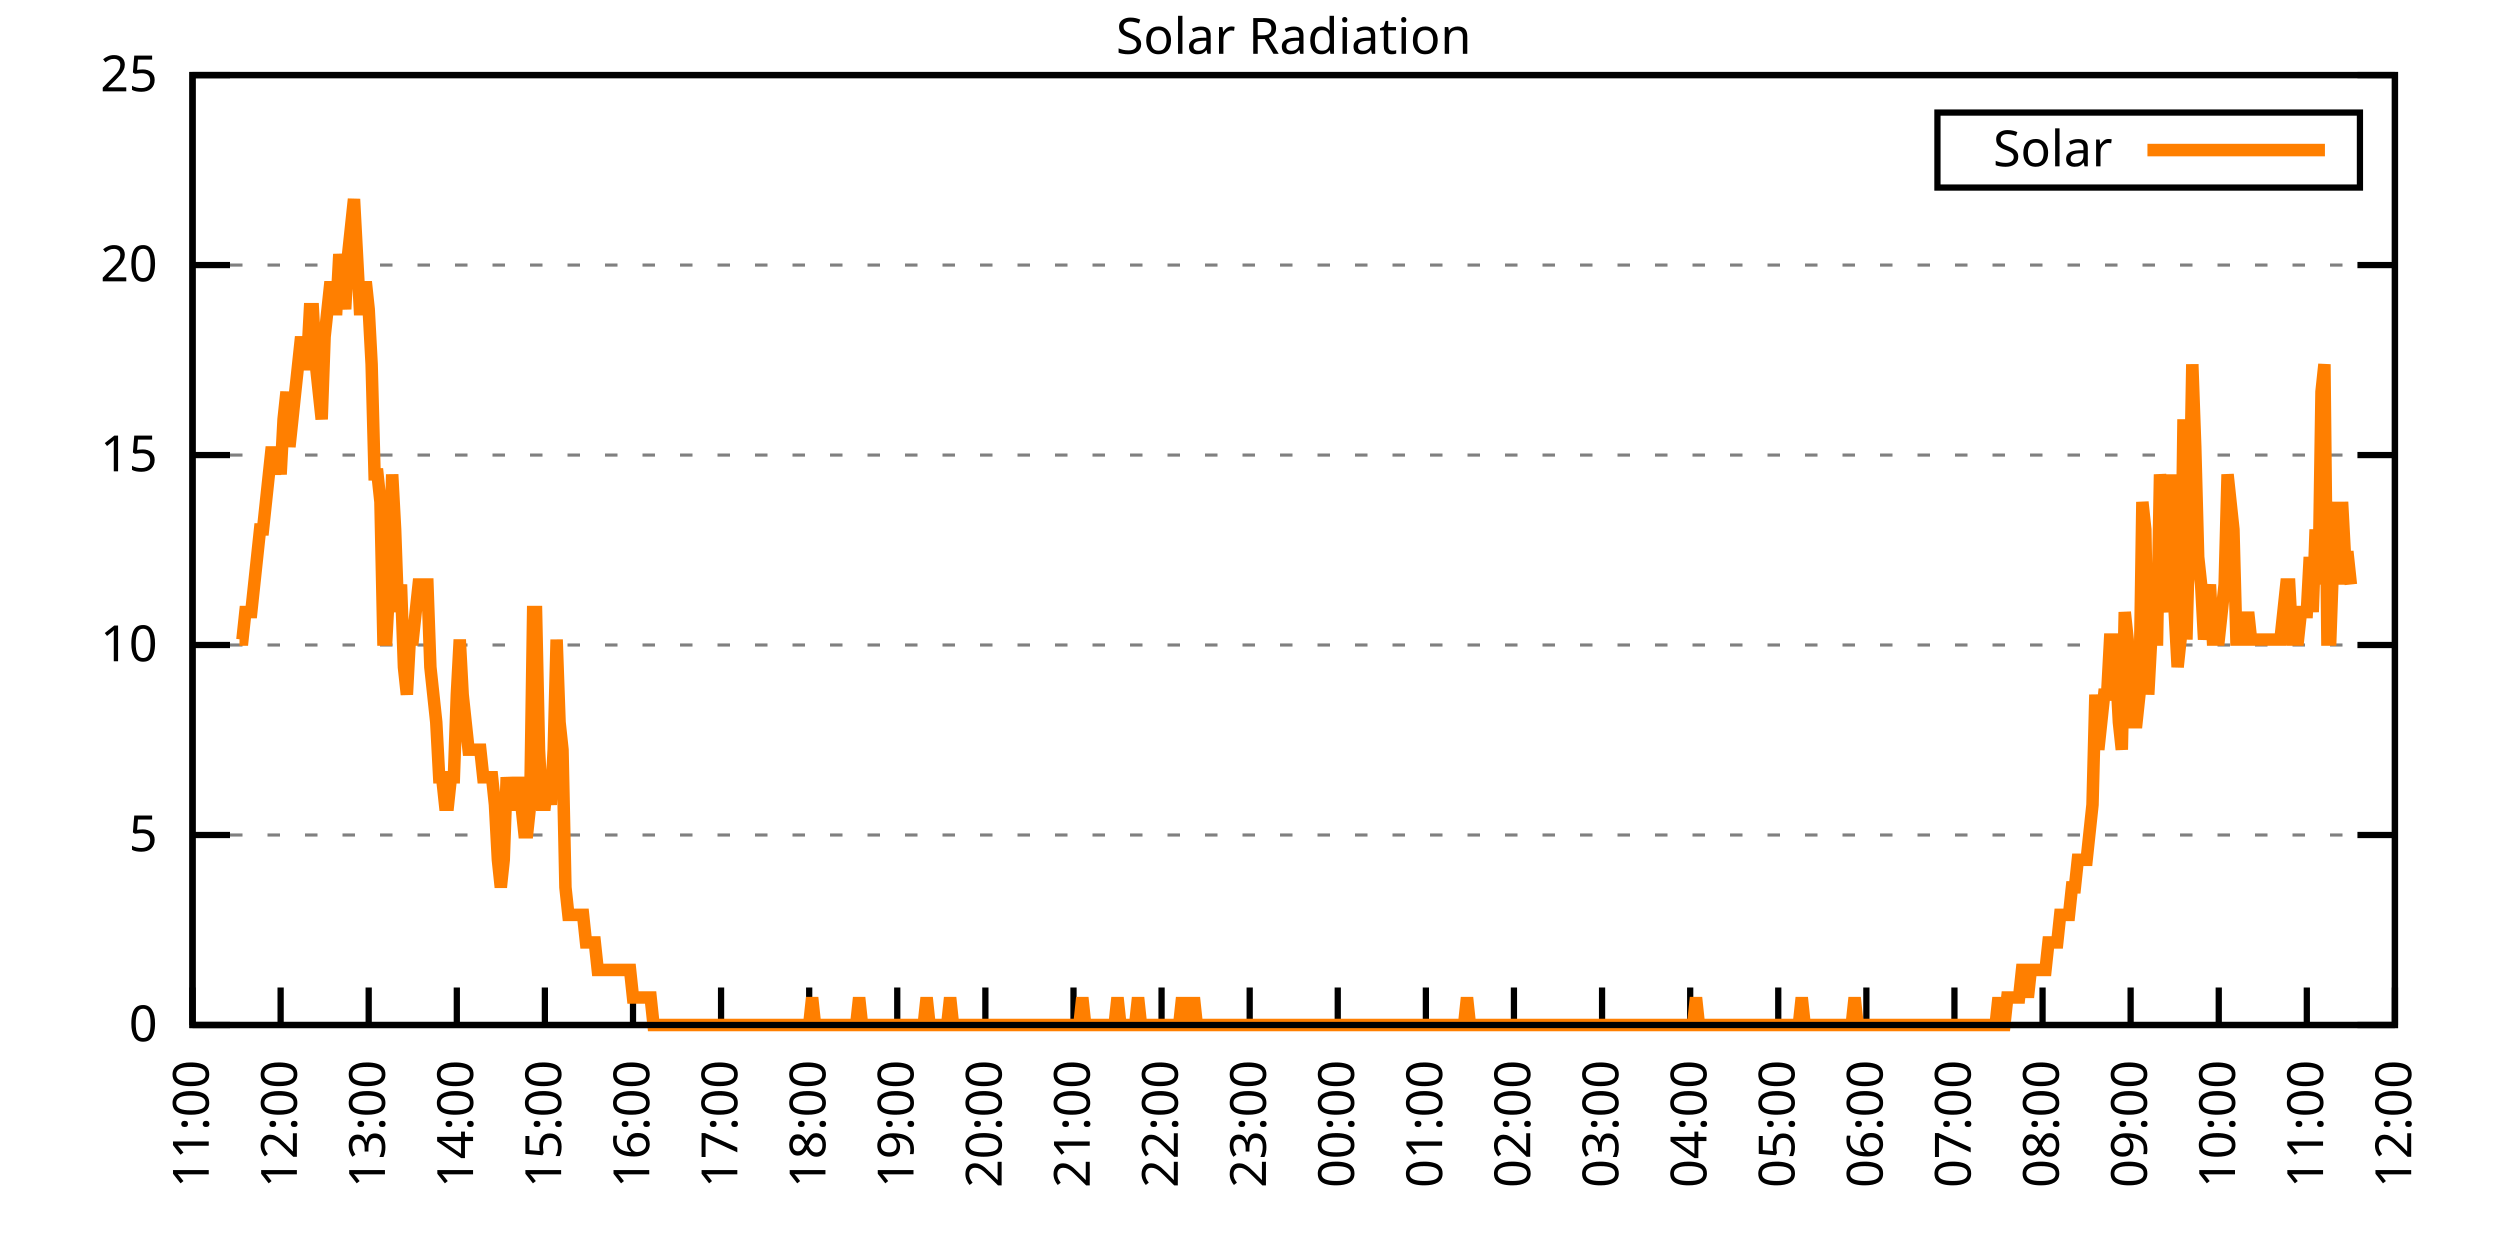
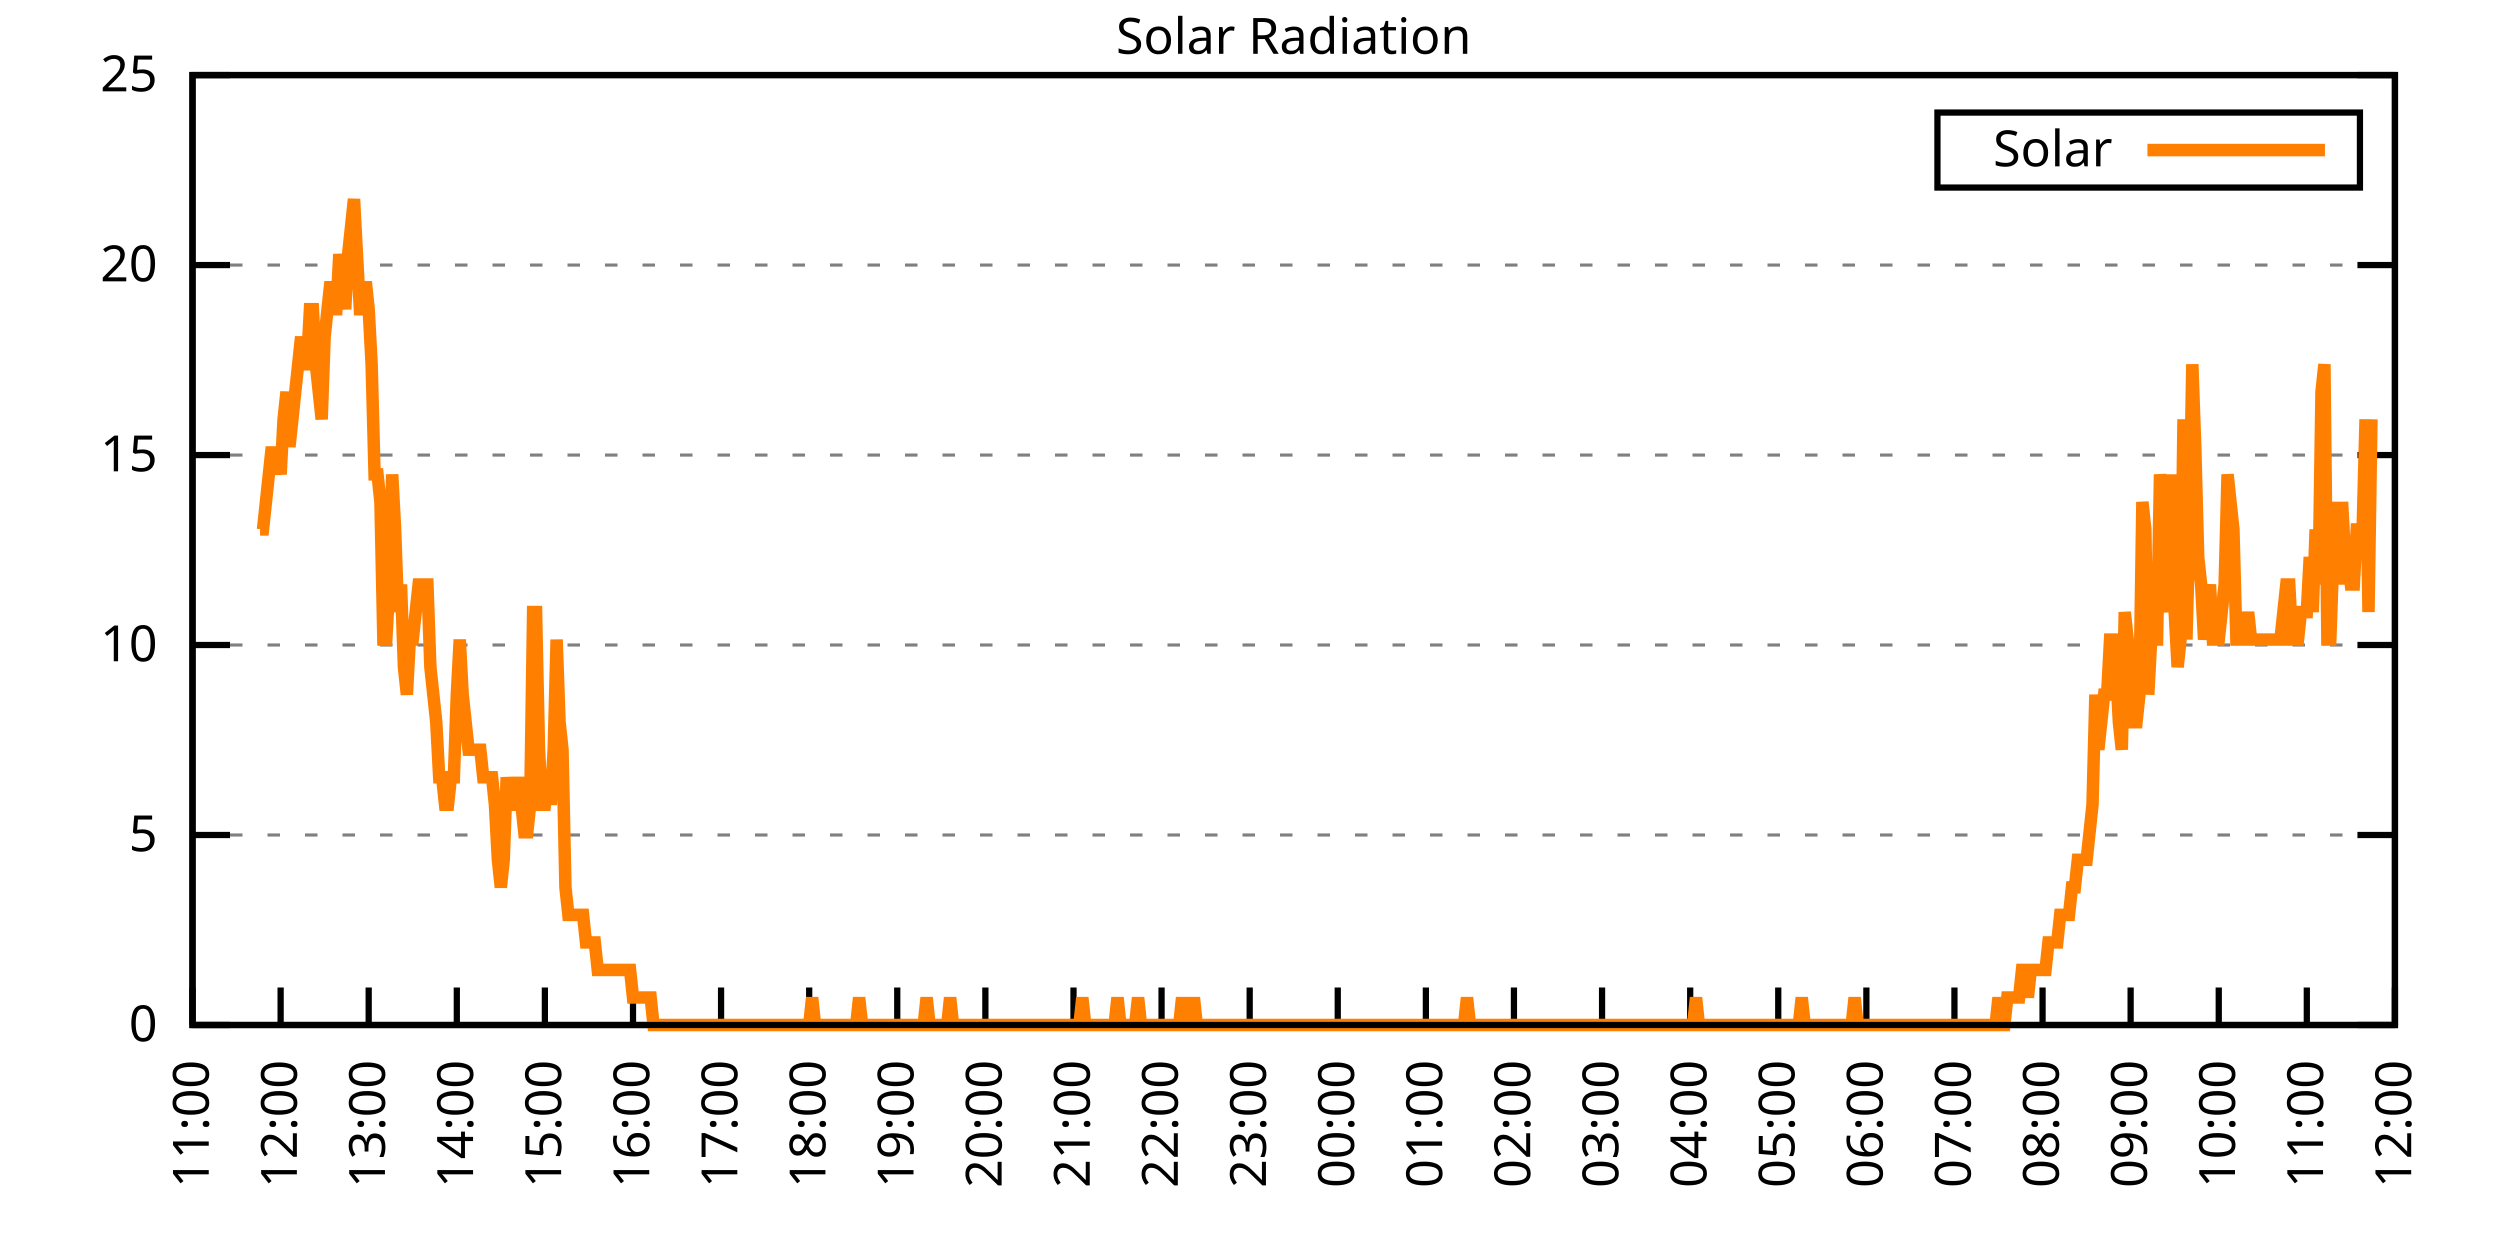
<svg xmlns="http://www.w3.org/2000/svg" xmlns:xlink="http://www.w3.org/1999/xlink" width="400" height="200" viewBox="0 0 400 200">
  <g id="gnuplot_canvas">
    <rect x="0" y="0" width="400" height="200" fill="none" />
    <defs>
      <circle id="gpDot" r="0.5" stroke-width="0.5" stroke="currentColor" />
      <path id="gpPt0" stroke-width="0.333" stroke="currentColor" d="M-1,0 h2 M0,-1 v2" />
      <path id="gpPt1" stroke-width="0.333" stroke="currentColor" d="M-1,-1 L1,1 M1,-1 L-1,1" />
      <path id="gpPt2" stroke-width="0.333" stroke="currentColor" d="M-1,0 L1,0 M0,-1 L0,1 M-1,-1 L1,1 M-1,1 L1,-1" />
      <rect id="gpPt3" stroke-width="0.333" stroke="currentColor" x="-1" y="-1" width="2" height="2" />
      <rect id="gpPt4" stroke-width="0.333" stroke="currentColor" fill="currentColor" x="-1" y="-1" width="2" height="2" />
      <circle id="gpPt5" stroke-width="0.333" stroke="currentColor" cx="0" cy="0" r="1" />
      <use xlink:href="#gpPt5" id="gpPt6" fill="currentColor" stroke="none" />
      <path id="gpPt7" stroke-width="0.333" stroke="currentColor" d="M0,-1.33 L-1.33,0.67 L1.33,0.67 z" />
      <use xlink:href="#gpPt7" id="gpPt8" fill="currentColor" stroke="none" />
      <use xlink:href="#gpPt7" id="gpPt9" stroke="currentColor" transform="rotate(180)" />
      <use xlink:href="#gpPt9" id="gpPt10" fill="currentColor" stroke="none" />
      <use xlink:href="#gpPt3" id="gpPt11" stroke="currentColor" transform="rotate(45)" />
      <use xlink:href="#gpPt11" id="gpPt12" fill="currentColor" stroke="none" />
      <path id="gpPt13" stroke-width="0.333" stroke="currentColor" d="M0,1.330 L1.265,0.411 L0.782,-1.067 L-0.782,-1.076 L-1.265,0.411 z" />
      <use xlink:href="#gpPt13" id="gpPt14" fill="currentColor" stroke="none" />
      <filter id="textbox" filterUnits="objectBoundingBox" x="0" y="0" height="1" width="1">
        <feFlood flood-color="white" flood-opacity="1" result="bgnd" />
        <feComposite in="SourceGraphic" in2="bgnd" operator="atop" />
      </filter>
      <filter id="greybox" filterUnits="objectBoundingBox" x="0" y="0" height="1" width="1">
        <feFlood flood-color="lightgrey" flood-opacity="1" result="grey" />
        <feComposite in="SourceGraphic" in2="grey" operator="atop" />
      </filter>
    </defs>
    <g fill="none" color="white" stroke="currentColor" stroke-width="1.00" stroke-linecap="butt" stroke-linejoin="miter">
</g>
    <g fill="none" color="black" stroke="currentColor" stroke-width="1.00" stroke-linecap="butt" stroke-linejoin="miter">
      <g stroke="none" shape-rendering="crispEdges">
        <polygon fill="rgb(255, 255, 255)" points="30.80,164.00 383.18,164.00 383.18,12.02 30.80,12.02 " />
      </g>
    </g>
    <g fill="none" color="black" stroke="currentColor" stroke-width="1.00" stroke-linecap="butt" stroke-linejoin="miter">
</g>
    <g fill="none" color="black" stroke="black" stroke-width="0.50" stroke-linecap="butt" stroke-linejoin="miter">
</g>
    <g fill="none" color="gray" stroke="currentColor" stroke-width="0.50" stroke-linecap="butt" stroke-linejoin="miter">
      <path stroke="gray" stroke-dasharray="2,4" class="gridline" d="M30.80,164.00 L383.19,164.00  " />
    </g>
    <g fill="none" color="gray" stroke="gray" stroke-width="1.00" stroke-linecap="butt" stroke-linejoin="miter">
</g>
    <g fill="none" color="black" stroke="currentColor" stroke-width="1.00" stroke-linecap="butt" stroke-linejoin="miter">
      <path stroke="black" d="M30.80,164.00 L36.80,164.00 M383.19,164.00 L377.19,164.00  " />
      <g transform="translate(25.20,166.60)" stroke="none" fill="black" font-family="Sans" font-size="8.00" text-anchor="end">
        <text>
          <tspan font-family="Sans"> 0</tspan>
        </text>
      </g>
    </g>
    <g fill="none" color="black" stroke="currentColor" stroke-width="1.00" stroke-linecap="butt" stroke-linejoin="miter">
</g>
    <g fill="none" color="black" stroke="black" stroke-width="0.50" stroke-linecap="butt" stroke-linejoin="miter">
</g>
    <g fill="none" color="gray" stroke="currentColor" stroke-width="0.50" stroke-linecap="butt" stroke-linejoin="miter">
      <path stroke="gray" stroke-dasharray="2,4" class="gridline" d="M30.80,133.60 L383.19,133.60  " />
    </g>
    <g fill="none" color="gray" stroke="gray" stroke-width="1.00" stroke-linecap="butt" stroke-linejoin="miter">
</g>
    <g fill="none" color="black" stroke="currentColor" stroke-width="1.00" stroke-linecap="butt" stroke-linejoin="miter">
      <path stroke="black" d="M30.80,133.60 L36.80,133.60 M383.19,133.60 L377.19,133.60  " />
      <g transform="translate(25.20,136.20)" stroke="none" fill="black" font-family="Sans" font-size="8.00" text-anchor="end">
        <text>
          <tspan font-family="Sans"> 5</tspan>
        </text>
      </g>
    </g>
    <g fill="none" color="black" stroke="currentColor" stroke-width="1.00" stroke-linecap="butt" stroke-linejoin="miter">
</g>
    <g fill="none" color="black" stroke="black" stroke-width="0.50" stroke-linecap="butt" stroke-linejoin="miter">
</g>
    <g fill="none" color="gray" stroke="currentColor" stroke-width="0.50" stroke-linecap="butt" stroke-linejoin="miter">
      <path stroke="gray" stroke-dasharray="2,4" class="gridline" d="M30.80,103.20 L383.19,103.20  " />
    </g>
    <g fill="none" color="gray" stroke="gray" stroke-width="1.00" stroke-linecap="butt" stroke-linejoin="miter">
</g>
    <g fill="none" color="black" stroke="currentColor" stroke-width="1.00" stroke-linecap="butt" stroke-linejoin="miter">
      <path stroke="black" d="M30.80,103.20 L36.80,103.20 M383.19,103.20 L377.19,103.20  " />
      <g transform="translate(25.20,105.80)" stroke="none" fill="black" font-family="Sans" font-size="8.00" text-anchor="end">
        <text>
          <tspan font-family="Sans"> 10</tspan>
        </text>
      </g>
    </g>
    <g fill="none" color="black" stroke="currentColor" stroke-width="1.00" stroke-linecap="butt" stroke-linejoin="miter">
</g>
    <g fill="none" color="black" stroke="black" stroke-width="0.50" stroke-linecap="butt" stroke-linejoin="miter">
</g>
    <g fill="none" color="gray" stroke="currentColor" stroke-width="0.50" stroke-linecap="butt" stroke-linejoin="miter">
      <path stroke="gray" stroke-dasharray="2,4" class="gridline" d="M30.80,72.81 L383.19,72.81  " />
    </g>
    <g fill="none" color="gray" stroke="gray" stroke-width="1.00" stroke-linecap="butt" stroke-linejoin="miter">
</g>
    <g fill="none" color="black" stroke="currentColor" stroke-width="1.00" stroke-linecap="butt" stroke-linejoin="miter">
      <path stroke="black" d="M30.80,72.81 L36.80,72.81 M383.19,72.81 L377.19,72.81  " />
      <g transform="translate(25.20,75.41)" stroke="none" fill="black" font-family="Sans" font-size="8.00" text-anchor="end">
        <text>
          <tspan font-family="Sans"> 15</tspan>
        </text>
      </g>
    </g>
    <g fill="none" color="black" stroke="currentColor" stroke-width="1.00" stroke-linecap="butt" stroke-linejoin="miter">
</g>
    <g fill="none" color="black" stroke="black" stroke-width="0.50" stroke-linecap="butt" stroke-linejoin="miter">
</g>
    <g fill="none" color="gray" stroke="currentColor" stroke-width="0.50" stroke-linecap="butt" stroke-linejoin="miter">
      <path stroke="gray" stroke-dasharray="2,4" class="gridline" d="M30.80,42.41 L383.19,42.41  " />
    </g>
    <g fill="none" color="gray" stroke="gray" stroke-width="1.00" stroke-linecap="butt" stroke-linejoin="miter">
</g>
    <g fill="none" color="black" stroke="currentColor" stroke-width="1.00" stroke-linecap="butt" stroke-linejoin="miter">
      <path stroke="black" d="M30.80,42.41 L36.80,42.41 M383.19,42.41 L377.19,42.41  " />
      <g transform="translate(25.20,45.01)" stroke="none" fill="black" font-family="Sans" font-size="8.00" text-anchor="end">
        <text>
          <tspan font-family="Sans"> 20</tspan>
        </text>
      </g>
    </g>
    <g fill="none" color="black" stroke="currentColor" stroke-width="1.00" stroke-linecap="butt" stroke-linejoin="miter">
</g>
    <g fill="none" color="black" stroke="black" stroke-width="0.50" stroke-linecap="butt" stroke-linejoin="miter">
</g>
    <g fill="none" color="gray" stroke="currentColor" stroke-width="0.50" stroke-linecap="butt" stroke-linejoin="miter">
      <path stroke="gray" stroke-dasharray="2,4" class="gridline" d="M30.80,12.01 L383.19,12.01  " />
    </g>
    <g fill="none" color="gray" stroke="gray" stroke-width="1.00" stroke-linecap="butt" stroke-linejoin="miter">
</g>
    <g fill="none" color="black" stroke="currentColor" stroke-width="1.00" stroke-linecap="butt" stroke-linejoin="miter">
      <path stroke="black" d="M30.80,12.01 L36.80,12.01 M383.19,12.01 L377.19,12.01  " />
      <g transform="translate(25.20,14.61)" stroke="none" fill="black" font-family="Sans" font-size="8.00" text-anchor="end">
        <text>
          <tspan font-family="Sans"> 25</tspan>
        </text>
      </g>
    </g>
    <g fill="none" color="black" stroke="currentColor" stroke-width="1.00" stroke-linecap="butt" stroke-linejoin="miter">
      <path stroke="black" d="M30.80,164.00 L30.80,158.00  " />
      <g transform="translate(33.40,169.60) rotate(270.00)" stroke="none" fill="black" font-family="Sans" font-size="8.00" text-anchor="end">
        <text>
          <tspan font-family="Sans">11:00</tspan>
        </text>
      </g>
    </g>
    <g fill="none" color="black" stroke="currentColor" stroke-width="1.00" stroke-linecap="butt" stroke-linejoin="miter">
      <path stroke="black" d="M44.90,164.00 L44.90,158.00  " />
      <g transform="translate(47.50,169.60) rotate(270.00)" stroke="none" fill="black" font-family="Sans" font-size="8.00" text-anchor="end">
        <text>
          <tspan font-family="Sans">12:00</tspan>
        </text>
      </g>
    </g>
    <g fill="none" color="black" stroke="currentColor" stroke-width="1.00" stroke-linecap="butt" stroke-linejoin="miter">
      <path stroke="black" d="M58.99,164.00 L58.99,158.00  " />
      <g transform="translate(61.59,169.60) rotate(270.00)" stroke="none" fill="black" font-family="Sans" font-size="8.00" text-anchor="end">
        <text>
          <tspan font-family="Sans">13:00</tspan>
        </text>
      </g>
    </g>
    <g fill="none" color="black" stroke="currentColor" stroke-width="1.00" stroke-linecap="butt" stroke-linejoin="miter">
      <path stroke="black" d="M73.09,164.00 L73.09,158.00  " />
      <g transform="translate(75.69,169.60) rotate(270.00)" stroke="none" fill="black" font-family="Sans" font-size="8.00" text-anchor="end">
        <text>
          <tspan font-family="Sans">14:00</tspan>
        </text>
      </g>
    </g>
    <g fill="none" color="black" stroke="currentColor" stroke-width="1.00" stroke-linecap="butt" stroke-linejoin="miter">
      <path stroke="black" d="M87.18,164.00 L87.18,158.00  " />
      <g transform="translate(89.78,169.60) rotate(270.00)" stroke="none" fill="black" font-family="Sans" font-size="8.00" text-anchor="end">
        <text>
          <tspan font-family="Sans">15:00</tspan>
        </text>
      </g>
    </g>
    <g fill="none" color="black" stroke="currentColor" stroke-width="1.00" stroke-linecap="butt" stroke-linejoin="miter">
      <path stroke="black" d="M101.28,164.00 L101.28,158.00  " />
      <g transform="translate(103.88,169.60) rotate(270.00)" stroke="none" fill="black" font-family="Sans" font-size="8.00" text-anchor="end">
        <text>
          <tspan font-family="Sans">16:00</tspan>
        </text>
      </g>
    </g>
    <g fill="none" color="black" stroke="currentColor" stroke-width="1.00" stroke-linecap="butt" stroke-linejoin="miter">
      <path stroke="black" d="M115.37,164.00 L115.37,158.00  " />
      <g transform="translate(117.97,169.60) rotate(270.00)" stroke="none" fill="black" font-family="Sans" font-size="8.00" text-anchor="end">
        <text>
          <tspan font-family="Sans">17:00</tspan>
        </text>
      </g>
    </g>
    <g fill="none" color="black" stroke="currentColor" stroke-width="1.00" stroke-linecap="butt" stroke-linejoin="miter">
      <path stroke="black" d="M129.47,164.00 L129.47,158.00  " />
      <g transform="translate(132.07,169.60) rotate(270.00)" stroke="none" fill="black" font-family="Sans" font-size="8.00" text-anchor="end">
        <text>
          <tspan font-family="Sans">18:00</tspan>
        </text>
      </g>
    </g>
    <g fill="none" color="black" stroke="currentColor" stroke-width="1.00" stroke-linecap="butt" stroke-linejoin="miter">
      <path stroke="black" d="M143.56,164.00 L143.56,158.00  " />
      <g transform="translate(146.16,169.60) rotate(270.00)" stroke="none" fill="black" font-family="Sans" font-size="8.00" text-anchor="end">
        <text>
          <tspan font-family="Sans">19:00</tspan>
        </text>
      </g>
    </g>
    <g fill="none" color="black" stroke="currentColor" stroke-width="1.00" stroke-linecap="butt" stroke-linejoin="miter">
      <path stroke="black" d="M157.66,164.00 L157.66,158.00  " />
      <g transform="translate(160.26,169.60) rotate(270.00)" stroke="none" fill="black" font-family="Sans" font-size="8.00" text-anchor="end">
        <text>
          <tspan font-family="Sans">20:00</tspan>
        </text>
      </g>
    </g>
    <g fill="none" color="black" stroke="currentColor" stroke-width="1.00" stroke-linecap="butt" stroke-linejoin="miter">
      <path stroke="black" d="M171.76,164.00 L171.76,158.00  " />
      <g transform="translate(174.36,169.60) rotate(270.00)" stroke="none" fill="black" font-family="Sans" font-size="8.00" text-anchor="end">
        <text>
          <tspan font-family="Sans">21:00</tspan>
        </text>
      </g>
    </g>
    <g fill="none" color="black" stroke="currentColor" stroke-width="1.00" stroke-linecap="butt" stroke-linejoin="miter">
      <path stroke="black" d="M185.85,164.00 L185.85,158.00  " />
      <g transform="translate(188.45,169.60) rotate(270.00)" stroke="none" fill="black" font-family="Sans" font-size="8.00" text-anchor="end">
        <text>
          <tspan font-family="Sans">22:00</tspan>
        </text>
      </g>
    </g>
    <g fill="none" color="black" stroke="currentColor" stroke-width="1.00" stroke-linecap="butt" stroke-linejoin="miter">
      <path stroke="black" d="M199.95,164.00 L199.95,158.00  " />
      <g transform="translate(202.55,169.60) rotate(270.00)" stroke="none" fill="black" font-family="Sans" font-size="8.00" text-anchor="end">
        <text>
          <tspan font-family="Sans">23:00</tspan>
        </text>
      </g>
    </g>
    <g fill="none" color="black" stroke="currentColor" stroke-width="1.00" stroke-linecap="butt" stroke-linejoin="miter">
      <path stroke="black" d="M214.04,164.00 L214.04,158.00  " />
      <g transform="translate(216.64,169.60) rotate(270.00)" stroke="none" fill="black" font-family="Sans" font-size="8.00" text-anchor="end">
        <text>
          <tspan font-family="Sans">00:00</tspan>
        </text>
      </g>
    </g>
    <g fill="none" color="black" stroke="currentColor" stroke-width="1.00" stroke-linecap="butt" stroke-linejoin="miter">
      <path stroke="black" d="M228.14,164.00 L228.14,158.00  " />
      <g transform="translate(230.74,169.60) rotate(270.00)" stroke="none" fill="black" font-family="Sans" font-size="8.00" text-anchor="end">
        <text>
          <tspan font-family="Sans">01:00</tspan>
        </text>
      </g>
    </g>
    <g fill="none" color="black" stroke="currentColor" stroke-width="1.00" stroke-linecap="butt" stroke-linejoin="miter">
      <path stroke="black" d="M242.23,164.00 L242.23,158.00  " />
      <g transform="translate(244.83,169.60) rotate(270.00)" stroke="none" fill="black" font-family="Sans" font-size="8.00" text-anchor="end">
        <text>
          <tspan font-family="Sans">02:00</tspan>
        </text>
      </g>
    </g>
    <g fill="none" color="black" stroke="currentColor" stroke-width="1.00" stroke-linecap="butt" stroke-linejoin="miter">
      <path stroke="black" d="M256.33,164.00 L256.33,158.00  " />
      <g transform="translate(258.93,169.60) rotate(270.00)" stroke="none" fill="black" font-family="Sans" font-size="8.00" text-anchor="end">
        <text>
          <tspan font-family="Sans">03:00</tspan>
        </text>
      </g>
    </g>
    <g fill="none" color="black" stroke="currentColor" stroke-width="1.00" stroke-linecap="butt" stroke-linejoin="miter">
      <path stroke="black" d="M270.43,164.00 L270.43,158.00  " />
      <g transform="translate(273.03,169.60) rotate(270.00)" stroke="none" fill="black" font-family="Sans" font-size="8.00" text-anchor="end">
        <text>
          <tspan font-family="Sans">04:00</tspan>
        </text>
      </g>
    </g>
    <g fill="none" color="black" stroke="currentColor" stroke-width="1.00" stroke-linecap="butt" stroke-linejoin="miter">
      <path stroke="black" d="M284.52,164.00 L284.52,158.00  " />
      <g transform="translate(287.12,169.60) rotate(270.00)" stroke="none" fill="black" font-family="Sans" font-size="8.00" text-anchor="end">
        <text>
          <tspan font-family="Sans">05:00</tspan>
        </text>
      </g>
    </g>
    <g fill="none" color="black" stroke="currentColor" stroke-width="1.00" stroke-linecap="butt" stroke-linejoin="miter">
      <path stroke="black" d="M298.62,164.00 L298.62,158.00  " />
      <g transform="translate(301.22,169.60) rotate(270.00)" stroke="none" fill="black" font-family="Sans" font-size="8.00" text-anchor="end">
        <text>
          <tspan font-family="Sans">06:00</tspan>
        </text>
      </g>
    </g>
    <g fill="none" color="black" stroke="currentColor" stroke-width="1.00" stroke-linecap="butt" stroke-linejoin="miter">
      <path stroke="black" d="M312.71,164.00 L312.71,158.00  " />
      <g transform="translate(315.31,169.60) rotate(270.00)" stroke="none" fill="black" font-family="Sans" font-size="8.00" text-anchor="end">
        <text>
          <tspan font-family="Sans">07:00</tspan>
        </text>
      </g>
    </g>
    <g fill="none" color="black" stroke="currentColor" stroke-width="1.00" stroke-linecap="butt" stroke-linejoin="miter">
      <path stroke="black" d="M326.81,164.00 L326.81,158.00  " />
      <g transform="translate(329.41,169.60) rotate(270.00)" stroke="none" fill="black" font-family="Sans" font-size="8.00" text-anchor="end">
        <text>
          <tspan font-family="Sans">08:00</tspan>
        </text>
      </g>
    </g>
    <g fill="none" color="black" stroke="currentColor" stroke-width="1.00" stroke-linecap="butt" stroke-linejoin="miter">
      <path stroke="black" d="M340.90,164.00 L340.90,158.00  " />
      <g transform="translate(343.50,169.60) rotate(270.00)" stroke="none" fill="black" font-family="Sans" font-size="8.00" text-anchor="end">
        <text>
          <tspan font-family="Sans">09:00</tspan>
        </text>
      </g>
    </g>
    <g fill="none" color="black" stroke="currentColor" stroke-width="1.00" stroke-linecap="butt" stroke-linejoin="miter">
      <path stroke="black" d="M355.00,164.00 L355.00,158.00  " />
      <g transform="translate(357.60,169.60) rotate(270.00)" stroke="none" fill="black" font-family="Sans" font-size="8.00" text-anchor="end">
        <text>
          <tspan font-family="Sans">10:00</tspan>
        </text>
      </g>
    </g>
    <g fill="none" color="black" stroke="currentColor" stroke-width="1.00" stroke-linecap="butt" stroke-linejoin="miter">
      <path stroke="black" d="M369.09,164.00 L369.09,158.00  " />
      <g transform="translate(371.69,169.60) rotate(270.00)" stroke="none" fill="black" font-family="Sans" font-size="8.00" text-anchor="end">
        <text>
          <tspan font-family="Sans">11:00</tspan>
        </text>
      </g>
    </g>
    <g fill="none" color="black" stroke="currentColor" stroke-width="1.00" stroke-linecap="butt" stroke-linejoin="miter">
      <path stroke="black" d="M383.19,164.00 L383.19,158.00  " />
      <g transform="translate(385.79,169.60) rotate(270.00)" stroke="none" fill="black" font-family="Sans" font-size="8.00" text-anchor="end">
        <text>
          <tspan font-family="Sans">12:00</tspan>
        </text>
      </g>
    </g>
    <g fill="none" color="black" stroke="currentColor" stroke-width="1.00" stroke-linecap="butt" stroke-linejoin="miter">
</g>
    <g fill="none" color="black" stroke="currentColor" stroke-width="1.00" stroke-linecap="butt" stroke-linejoin="miter">
      <path stroke="black" d="M30.80,12.01 L30.80,164.00 L383.19,164.00 L383.19,12.01 L30.80,12.01 Z  " />
    </g>
    <g fill="none" color="black" stroke="currentColor" stroke-width="1.00" stroke-linecap="butt" stroke-linejoin="miter">
</g>
    <g fill="none" color="black" stroke="currentColor" stroke-width="1.00" stroke-linecap="butt" stroke-linejoin="miter">
      <path stroke="black" d="M309.99,30.01 L309.99,18.01 L377.59,18.01 L377.59,30.01 L309.99,30.01 Z  " />
    </g>
    <g id="Solar_Radiation_plot_1">
      <g fill="none" color="white" stroke="black" stroke-width="2.00" stroke-linecap="butt" stroke-linejoin="miter">
</g>
      <g fill="none" color="black" stroke="currentColor" stroke-width="2.00" stroke-linecap="butt" stroke-linejoin="miter">
        <g transform="translate(337.99,26.61)" stroke="none" fill="black" font-family="Sans" font-size="8.00" text-anchor="end">
          <text>
            <tspan font-family="Sans">Solar</tspan>
          </text>
        </g>
      </g>
      <g fill="none" color="black" stroke="currentColor" stroke-width="2.00" stroke-linecap="butt" stroke-linejoin="miter">
-         <path stroke="rgb(255, 127,   0)" d="M343.59,24.01 L371.99,24.01 M38.32,102.33 L38.79,102.33 L39.26,97.93 L39.73,97.93 L40.20,97.93 L40.67,93.52   L41.14,89.12 L41.61,84.71 L42.08,84.71 L42.55,80.31 L43.02,75.90 L43.49,71.50 L43.96,75.90 L44.43,71.50   L44.90,75.90 L45.37,67.09 L45.84,62.69 L46.31,71.50 L46.78,67.09 L47.24,62.69 L47.71,58.28 L48.18,53.88   L48.65,58.28 L49.12,58.28 L49.59,49.47 L50.06,49.47 L50.53,58.28 L51.00,62.69 L51.47,67.09 L51.94,53.88   L52.41,49.47 L52.88,45.07 L53.35,49.47 L53.82,49.47 L54.29,40.66 L54.76,45.07 L55.23,49.47 L55.70,40.66   L56.17,36.26 L56.64,31.85 L57.11,40.66 L57.58,49.47 L58.05,49.47 L58.52,45.07 L58.99,49.47 L59.46,58.28   L59.93,75.90 L60.40,75.90 L60.87,80.31 L61.34,102.33 L61.81,102.33 L62.28,93.52 L62.75,75.90 L63.22,84.71   L63.69,97.93 L64.16,93.52 L64.63,106.74 L65.10,111.14 L65.57,102.33 L66.04,102.33 L66.51,97.93 L66.98,93.52   L67.45,93.52 L67.92,93.52 L68.39,93.52 L68.86,106.74 L69.33,111.14 L69.80,115.55 L70.27,124.36 L70.74,124.36   L71.21,128.76 L71.68,128.76 L72.15,124.36 L72.62,124.36 L73.09,111.14 L73.56,102.33 L74.03,111.14 L74.50,115.55   L74.97,119.95 L75.44,119.95 L75.91,119.95 L76.38,119.95 L76.85,119.95 L77.32,124.36 L77.79,124.36 L78.26,124.36   L78.73,124.36 L79.19,128.76 L79.66,137.57 L80.13,141.98 L80.60,137.57 L81.07,124.36 L81.54,128.76 L82.01,128.76   L82.48,128.76 L82.95,124.36 L83.42,128.76 L83.89,133.17 L84.36,133.17 L84.83,128.76 L85.30,97.93 L85.77,97.93   L86.24,119.95 L86.71,128.76 L87.18,128.76 L87.65,124.36 L88.12,128.76 L88.59,119.95 L89.06,102.33 L89.53,115.55   L90.00,119.95 L90.47,141.98 L90.94,146.38 L91.41,146.38 L91.88,146.38 L92.35,146.38 L92.82,146.38 L93.29,146.38   L93.76,150.79 L94.23,150.79 L94.70,150.79 L95.17,150.79 L95.64,155.19 L96.11,155.19 L96.58,155.19 L97.05,155.19   L97.52,155.19 L97.99,155.19 L98.46,155.19 L98.93,155.19 L99.40,155.19 L99.87,155.19 L100.34,155.19 L100.81,155.19   L101.28,159.60 L101.75,159.60 L102.22,159.60 L102.69,159.60 L103.16,159.60 L103.63,159.60 L104.10,159.60 L104.57,164.00   L105.04,164.00 L105.51,164.00 L105.98,164.00 L106.45,164.00 L106.92,164.00 L107.39,164.00 L107.86,164.00 L108.33,164.00   L108.80,164.00 L109.27,164.00 L109.74,164.00 L110.21,164.00 L110.68,164.00 L111.14,164.00 L111.61,164.00 L112.08,164.00   L112.55,164.00 L113.02,164.00 L113.49,164.00 L113.96,164.00 L114.43,164.00 L114.90,164.00 L115.37,164.00 L115.84,164.00   L116.31,164.00 L116.78,164.00 L117.25,164.00 L117.72,164.00 L118.19,164.00 L118.66,164.00 L119.13,164.00 L119.60,164.00   L120.07,164.00 L120.54,164.00 L121.01,164.00 L121.48,164.00 L121.95,164.00 L122.42,164.00 L122.89,164.00 L123.36,164.00   L123.83,164.00 L124.30,164.00 L124.77,164.00 L125.24,164.00 L125.71,164.00 L126.18,164.00 L126.65,164.00 L127.12,164.00   L127.59,164.00 L128.06,164.00 L128.53,164.00 L129.00,164.00 L129.47,164.00 L129.94,159.60 L130.41,164.00 L130.88,164.00   L131.35,164.00 L131.82,164.00 L132.29,164.00 L132.76,164.00 L133.23,164.00 L133.70,164.00 L134.17,164.00 L134.64,164.00   L135.11,164.00 L135.58,164.00 L136.05,164.00 L136.52,164.00 L136.99,164.00 L137.46,159.60 L137.93,164.00 L138.40,164.00   L138.87,164.00 L139.34,164.00 L139.81,164.00 L140.28,164.00 L140.75,164.00 L141.22,164.00 L141.69,164.00 L142.16,164.00   L142.63,164.00 L143.09,164.00 L143.56,164.00 L144.03,164.00 L144.50,164.00 L144.97,164.00 L145.44,164.00 L145.91,164.00   L146.38,164.00 L146.85,164.00 L147.32,164.00 L147.79,164.00 L148.26,159.60 L148.73,164.00 L149.20,164.00 L149.67,164.00   L150.14,164.00 L150.61,164.00 L151.08,164.00 L151.55,164.00 L152.02,159.60 L152.49,164.00 L152.96,164.00 L153.43,164.00   L153.90,164.00 L154.37,164.00 L154.84,164.00 L155.31,164.00 L155.78,164.00 L156.25,164.00 L156.72,164.00 L157.19,164.00   L157.66,164.00 L158.13,164.00 L158.60,164.00 L159.07,164.00 L159.54,164.00 L160.01,164.00 L160.48,164.00 L160.95,164.00   L161.42,164.00 L161.89,164.00 L162.36,164.00 L162.83,164.00 L163.30,164.00 L163.77,164.00 L164.24,164.00 L164.71,164.00   L165.18,164.00 L165.65,164.00 L166.12,164.00 L166.59,164.00 L167.06,164.00 L167.53,164.00 L168.00,164.00 L168.47,164.00   L168.94,164.00 L169.41,164.00 L169.88,164.00 L170.35,164.00 L170.82,164.00 L171.29,164.00 L171.76,164.00 L172.23,164.00   L172.70,164.00 L173.17,159.60 L173.64,164.00 L174.11,164.00 L174.58,164.00 L175.04,164.00 L175.51,164.00 L175.98,164.00   L176.45,164.00 L176.92,164.00 L177.39,164.00 L177.86,164.00 L178.33,164.00 L178.80,159.60 L179.27,164.00 L179.74,164.00   L180.21,164.00 L180.68,164.00 L181.15,164.00 L181.62,164.00 L182.09,159.60 L182.56,164.00 L183.03,164.00 L183.50,164.00   L183.97,164.00 L184.44,164.00 L184.91,164.00 L185.38,164.00 L185.85,164.00 L186.32,164.00 L186.79,164.00 L187.26,164.00   L187.73,164.00 L188.20,164.00 L188.67,164.00 L189.14,159.60 L189.61,164.00 L190.08,164.00 L190.55,164.00 L191.02,159.60   L191.49,164.00 L191.96,164.00 L192.43,164.00 L192.90,164.00 L193.37,164.00 L193.84,164.00 L194.31,164.00 L194.78,164.00   L195.25,164.00 L195.72,164.00 L196.19,164.00 L196.66,164.00 L197.13,164.00 L197.60,164.00 L198.07,164.00 L198.54,164.00   L199.01,164.00 L199.48,164.00 L199.95,164.00 L200.42,164.00 L200.89,164.00 L201.36,164.00 L201.83,164.00 L202.30,164.00   L202.77,164.00 L203.24,164.00 L203.71,164.00 L204.18,164.00 L204.65,164.00 L205.12,164.00 L205.59,164.00 L206.06,164.00   L206.53,164.00 L207.00,164.00 L207.46,164.00 L207.93,164.00 L208.40,164.00 L208.87,164.00 L209.34,164.00 L209.81,164.00   L210.28,164.00 L210.75,164.00 L211.22,164.00 L211.69,164.00 L212.16,164.00 L212.63,164.00 L213.10,164.00 L213.57,164.00   L214.04,164.00 L214.51,164.00 L214.98,164.00 L215.45,164.00 L215.92,164.00 L216.39,164.00 L216.86,164.00 L217.33,164.00   L217.80,164.00 L218.27,164.00 L218.74,164.00 L219.21,164.00 L219.68,164.00 L220.15,164.00 L220.62,164.00 L221.09,164.00   L221.56,164.00 L222.03,164.00 L222.50,164.00 L222.97,164.00 L223.44,164.00 L223.91,164.00 L224.38,164.00 L224.85,164.00   L225.32,164.00 L225.79,164.00 L226.26,164.00 L226.73,164.00 L227.20,164.00 L227.67,164.00 L228.14,164.00 L228.61,164.00   L229.08,164.00 L229.55,164.00 L230.02,164.00 L230.49,164.00 L230.96,164.00 L231.43,164.00 L231.90,164.00 L232.37,164.00   L232.84,164.00 L233.31,164.00 L233.78,164.00 L234.25,164.00 L234.72,159.60 L235.19,164.00 L235.66,164.00 L236.13,164.00   L236.60,164.00 L237.07,164.00 L237.54,164.00 L238.01,164.00 L238.48,164.00 L238.95,164.00 L239.41,164.00 L239.88,164.00   L240.35,164.00 L240.82,164.00 L241.29,164.00 L241.76,164.00 L242.23,164.00 L242.70,164.00 L243.17,164.00 L243.64,164.00   L244.11,164.00 L244.58,164.00 L245.05,164.00 L245.52,164.00 L245.99,164.00 L246.46,164.00 L246.93,164.00 L247.40,164.00   L247.87,164.00 L248.34,164.00 L248.81,164.00 L249.28,164.00 L249.75,164.00 L250.22,164.00 L250.69,164.00 L251.16,164.00   L251.63,164.00 L252.10,164.00 L252.57,164.00 L253.04,164.00 L253.51,164.00 L253.98,164.00 L254.45,164.00 L254.92,164.00   L255.39,164.00 L255.86,164.00 L256.33,164.00 L256.80,164.00 L257.27,164.00 L257.74,164.00 L258.21,164.00 L258.68,164.00   L259.15,164.00 L259.62,164.00 L260.09,164.00 L260.56,164.00 L261.03,164.00 L261.50,164.00 L261.97,164.00 L262.44,164.00   L262.91,164.00 L263.38,164.00 L263.85,164.00 L264.32,164.00 L264.79,164.00 L265.26,164.00 L265.73,164.00 L266.20,164.00   L266.67,164.00 L267.14,164.00 L267.61,164.00 L268.08,164.00 L268.55,164.00 L269.02,164.00 L269.49,164.00 L269.96,164.00   L270.43,164.00 L270.90,164.00 L271.36,159.60 L271.83,164.00 L272.30,164.00 L272.77,164.00 L273.24,164.00 L273.71,164.00   L274.18,164.00 L274.65,164.00 L275.12,164.00 L275.59,164.00 L276.06,164.00 L276.53,164.00 L277.00,164.00 L277.47,164.00   L277.94,164.00 L278.41,164.00 L278.88,164.00 L279.35,164.00 L279.82,164.00 L280.29,164.00 L280.76,164.00 L281.23,164.00   L281.70,164.00 L282.17,164.00 L282.64,164.00 L283.11,164.00 L283.58,164.00 L284.05,164.00 L284.52,164.00 L284.99,164.00   L285.46,164.00 L285.93,164.00 L286.40,164.00 L286.87,164.00 L287.34,164.00 L287.81,164.00 L288.28,159.60 L288.75,164.00   L289.22,164.00 L289.69,164.00 L290.16,164.00 L290.63,164.00 L291.10,164.00 L291.57,164.00 L292.04,164.00 L292.51,164.00   L292.98,164.00 L293.45,164.00 L293.92,164.00 L294.39,164.00 L294.86,164.00 L295.33,164.00 L295.80,164.00 L296.27,164.00   L296.74,159.60 L297.21,164.00 L297.68,164.00 L298.15,164.00 L298.62,164.00 L299.09,164.00 L299.56,164.00 L300.03,164.00   L300.50,164.00 L300.97,164.00 L301.44,164.00 L301.91,164.00 L302.38,164.00 L302.85,164.00 L303.31,164.00 L303.78,164.00   L304.25,164.00 L304.72,164.00 L305.19,164.00 L305.66,164.00 L306.13,164.00 L306.60,164.00 L307.07,164.00 L307.54,164.00   L308.01,164.00 L308.48,164.00 L308.95,164.00 L309.42,164.00 L309.89,164.00 L310.36,164.00 L310.83,164.00 L311.30,164.00   L311.77,164.00 L312.24,164.00 L312.71,164.00 L313.18,164.00 L313.65,164.00 L314.12,164.00 L314.59,164.00 L315.06,164.00   L315.53,164.00 L316.00,164.00 L316.47,164.00 L316.94,164.00 L317.41,164.00 L317.88,164.00 L318.35,164.00 L318.82,164.00   L319.29,164.00 L319.76,159.60 L320.23,164.00 L320.70,164.00 L321.17,159.60 L321.64,159.60 L322.11,159.60 L322.58,159.60   L323.05,159.60 L323.52,155.19 L323.99,155.19 L324.46,159.60 L324.93,155.19 L325.40,155.19 L325.87,155.19 L326.34,155.19   L326.81,155.19 L327.28,155.19 L327.75,150.79 L328.22,150.79 L328.69,150.79 L329.16,150.79 L329.63,146.38 L330.10,146.38   L330.57,146.38 L331.04,146.38 L331.51,141.98 L331.98,141.98 L332.45,137.57 L332.92,137.57 L333.39,137.57 L333.86,137.57   L334.33,133.17 L334.80,128.76 L335.26,111.14 L335.73,119.95 L336.20,115.55 L336.67,111.14 L337.14,111.14 L337.61,102.33   L338.08,102.33 L338.55,106.74 L339.02,115.55 L339.49,119.95 L339.96,97.93 L340.43,102.33 L340.90,115.55 L341.37,115.55   L341.84,115.55 L342.31,111.14 L342.78,80.31 L343.25,84.71 L343.72,111.14 L344.19,102.33 L344.66,102.33 L345.13,102.33   L345.60,75.90 L346.07,80.31 L346.54,93.52 L347.01,97.93 L347.48,75.90 L347.95,97.93 L348.42,106.74 L348.89,102.33   L349.36,67.09 L349.83,102.33 L350.30,84.71 L350.77,58.28 L351.24,71.50 L351.71,89.12 L352.18,93.52 L352.65,102.33   L353.12,97.93 L353.59,93.52 L354.06,102.33 L354.53,102.33 L355.00,102.33 L355.47,97.93 L355.94,93.52 L356.41,75.90   L356.88,80.31 L357.35,84.71 L357.82,102.33 L358.29,102.33 L358.76,102.33 L359.23,102.33 L359.70,97.93 L360.17,102.33   L360.64,102.33 L361.11,102.33 L361.58,102.33 L362.05,102.33 L362.52,102.33 L362.99,102.33 L363.46,102.33 L363.93,102.33   L364.40,102.33 L364.87,102.33 L365.34,97.93 L365.81,93.52 L366.28,93.52 L366.75,102.33 L367.21,102.33 L367.68,102.33   L368.15,97.93 L368.62,97.93 L369.09,97.93 L369.56,89.12 L370.03,97.93 L370.50,84.71 L370.97,93.52 L371.44,62.69   L371.91,58.28 L372.38,102.33 L372.85,102.33 L373.32,89.12 L373.79,80.31 L374.26,93.52 L374.73,80.31 L375.20,89.12   L375.67,89.12 L376.14,93.52  " />
+         <path stroke="rgb(255, 127,   0)" d="M343.59,24.01 L371.99,24.01 M41.61,84.71 L42.08,84.71 L42.55,80.31 L43.02,75.90 L43.49,71.50 L43.96,75.90   L44.43,71.50 L44.90,75.90 L45.37,67.09 L45.84,62.69 L46.31,71.50 L46.78,67.09 L47.24,62.69 L47.71,58.28   L48.18,53.88 L48.65,58.28 L49.12,58.28 L49.59,49.47 L50.06,49.47 L50.53,58.28 L51.00,62.69 L51.47,67.09   L51.94,53.88 L52.41,49.47 L52.88,45.07 L53.35,49.47 L53.82,49.47 L54.29,40.66 L54.76,45.07 L55.23,49.47   L55.70,40.66 L56.17,36.26 L56.64,31.85 L57.11,40.66 L57.58,49.47 L58.05,49.47 L58.52,45.07 L58.99,49.47   L59.46,58.28 L59.93,75.90 L60.40,75.90 L60.87,80.31 L61.34,102.33 L61.81,102.33 L62.28,93.52 L62.75,75.90   L63.22,84.71 L63.69,97.93 L64.16,93.52 L64.63,106.74 L65.10,111.14 L65.57,102.33 L66.04,102.33 L66.51,97.93   L66.98,93.52 L67.45,93.52 L67.92,93.52 L68.39,93.52 L68.86,106.74 L69.33,111.14 L69.80,115.55 L70.27,124.36   L70.74,124.36 L71.21,128.76 L71.68,128.76 L72.15,124.36 L72.62,124.36 L73.09,111.14 L73.56,102.33 L74.03,111.14   L74.50,115.55 L74.97,119.95 L75.44,119.95 L75.91,119.95 L76.38,119.95 L76.85,119.95 L77.32,124.36 L77.79,124.36   L78.26,124.36 L78.73,124.36 L79.19,128.76 L79.66,137.57 L80.13,141.98 L80.60,137.57 L81.07,124.36 L81.54,128.76   L82.01,128.76 L82.48,128.76 L82.95,124.36 L83.42,128.76 L83.89,133.17 L84.36,133.17 L84.83,128.76 L85.30,97.93   L85.77,97.93 L86.24,119.95 L86.71,128.76 L87.18,128.76 L87.65,124.36 L88.12,128.76 L88.59,119.95 L89.06,102.33   L89.53,115.55 L90.00,119.95 L90.47,141.98 L90.94,146.38 L91.41,146.38 L91.88,146.38 L92.35,146.38 L92.82,146.38   L93.29,146.38 L93.76,150.79 L94.23,150.79 L94.70,150.79 L95.17,150.79 L95.64,155.19 L96.11,155.19 L96.58,155.19   L97.05,155.19 L97.52,155.19 L97.99,155.19 L98.46,155.19 L98.93,155.19 L99.40,155.19 L99.87,155.19 L100.34,155.19   L100.81,155.19 L101.28,159.60 L101.75,159.60 L102.22,159.60 L102.69,159.60 L103.16,159.60 L103.63,159.60 L104.10,159.60   L104.57,164.00 L105.04,164.00 L105.51,164.00 L105.98,164.00 L106.45,164.00 L106.92,164.00 L107.39,164.00 L107.86,164.00   L108.33,164.00 L108.80,164.00 L109.27,164.00 L109.74,164.00 L110.21,164.00 L110.68,164.00 L111.14,164.00 L111.61,164.00   L112.08,164.00 L112.55,164.00 L113.02,164.00 L113.49,164.00 L113.96,164.00 L114.43,164.00 L114.90,164.00 L115.37,164.00   L115.84,164.00 L116.31,164.00 L116.78,164.00 L117.25,164.00 L117.72,164.00 L118.19,164.00 L118.66,164.00 L119.13,164.00   L119.60,164.00 L120.07,164.00 L120.54,164.00 L121.01,164.00 L121.48,164.00 L121.95,164.00 L122.42,164.00 L122.89,164.00   L123.36,164.00 L123.83,164.00 L124.30,164.00 L124.77,164.00 L125.24,164.00 L125.71,164.00 L126.18,164.00 L126.65,164.00   L127.12,164.00 L127.59,164.00 L128.06,164.00 L128.53,164.00 L129.00,164.00 L129.47,164.00 L129.94,159.60 L130.41,164.00   L130.88,164.00 L131.35,164.00 L131.82,164.00 L132.29,164.00 L132.76,164.00 L133.23,164.00 L133.70,164.00 L134.17,164.00   L134.64,164.00 L135.11,164.00 L135.58,164.00 L136.05,164.00 L136.52,164.00 L136.99,164.00 L137.46,159.60 L137.93,164.00   L138.40,164.00 L138.87,164.00 L139.34,164.00 L139.81,164.00 L140.28,164.00 L140.75,164.00 L141.22,164.00 L141.69,164.00   L142.16,164.00 L142.63,164.00 L143.09,164.00 L143.56,164.00 L144.03,164.00 L144.50,164.00 L144.97,164.00 L145.44,164.00   L145.91,164.00 L146.38,164.00 L146.85,164.00 L147.32,164.00 L147.79,164.00 L148.26,159.60 L148.73,164.00 L149.20,164.00   L149.67,164.00 L150.14,164.00 L150.61,164.00 L151.08,164.00 L151.55,164.00 L152.02,159.60 L152.49,164.00 L152.96,164.00   L153.43,164.00 L153.90,164.00 L154.37,164.00 L154.84,164.00 L155.31,164.00 L155.78,164.00 L156.25,164.00 L156.72,164.00   L157.19,164.00 L157.66,164.00 L158.13,164.00 L158.60,164.00 L159.07,164.00 L159.54,164.00 L160.01,164.00 L160.48,164.00   L160.95,164.00 L161.42,164.00 L161.89,164.00 L162.36,164.00 L162.83,164.00 L163.30,164.00 L163.77,164.00 L164.24,164.00   L164.71,164.00 L165.18,164.00 L165.65,164.00 L166.12,164.00 L166.59,164.00 L167.06,164.00 L167.53,164.00 L168.00,164.00   L168.47,164.00 L168.94,164.00 L169.41,164.00 L169.88,164.00 L170.35,164.00 L170.82,164.00 L171.29,164.00 L171.76,164.00   L172.23,164.00 L172.70,164.00 L173.17,159.60 L173.64,164.00 L174.11,164.00 L174.58,164.00 L175.04,164.00 L175.51,164.00   L175.98,164.00 L176.45,164.00 L176.92,164.00 L177.39,164.00 L177.86,164.00 L178.33,164.00 L178.80,159.60 L179.27,164.00   L179.74,164.00 L180.21,164.00 L180.68,164.00 L181.15,164.00 L181.62,164.00 L182.09,159.60 L182.56,164.00 L183.03,164.00   L183.50,164.00 L183.97,164.00 L184.44,164.00 L184.91,164.00 L185.38,164.00 L185.85,164.00 L186.32,164.00 L186.79,164.00   L187.26,164.00 L187.73,164.00 L188.20,164.00 L188.67,164.00 L189.14,159.60 L189.61,164.00 L190.08,164.00 L190.55,164.00   L191.02,159.60 L191.49,164.00 L191.96,164.00 L192.43,164.00 L192.90,164.00 L193.37,164.00 L193.84,164.00 L194.31,164.00   L194.78,164.00 L195.25,164.00 L195.72,164.00 L196.19,164.00 L196.66,164.00 L197.13,164.00 L197.60,164.00 L198.07,164.00   L198.54,164.00 L199.01,164.00 L199.48,164.00 L199.95,164.00 L200.42,164.00 L200.89,164.00 L201.36,164.00 L201.83,164.00   L202.30,164.00 L202.77,164.00 L203.24,164.00 L203.71,164.00 L204.18,164.00 L204.65,164.00 L205.12,164.00 L205.59,164.00   L206.06,164.00 L206.53,164.00 L207.00,164.00 L207.46,164.00 L207.93,164.00 L208.40,164.00 L208.87,164.00 L209.34,164.00   L209.81,164.00 L210.28,164.00 L210.75,164.00 L211.22,164.00 L211.69,164.00 L212.16,164.00 L212.63,164.00 L213.10,164.00   L213.57,164.00 L214.04,164.00 L214.51,164.00 L214.98,164.00 L215.45,164.00 L215.92,164.00 L216.39,164.00 L216.86,164.00   L217.33,164.00 L217.80,164.00 L218.27,164.00 L218.74,164.00 L219.21,164.00 L219.68,164.00 L220.15,164.00 L220.62,164.00   L221.09,164.00 L221.56,164.00 L222.03,164.00 L222.50,164.00 L222.97,164.00 L223.44,164.00 L223.91,164.00 L224.38,164.00   L224.85,164.00 L225.32,164.00 L225.79,164.00 L226.26,164.00 L226.73,164.00 L227.20,164.00 L227.67,164.00 L228.14,164.00   L228.61,164.00 L229.08,164.00 L229.55,164.00 L230.02,164.00 L230.49,164.00 L230.96,164.00 L231.43,164.00 L231.90,164.00   L232.37,164.00 L232.84,164.00 L233.31,164.00 L233.78,164.00 L234.25,164.00 L234.72,159.60 L235.19,164.00 L235.66,164.00   L236.13,164.00 L236.60,164.00 L237.07,164.00 L237.54,164.00 L238.01,164.00 L238.48,164.00 L238.95,164.00 L239.41,164.00   L239.88,164.00 L240.35,164.00 L240.82,164.00 L241.29,164.00 L241.76,164.00 L242.23,164.00 L242.70,164.00 L243.17,164.00   L243.64,164.00 L244.11,164.00 L244.58,164.00 L245.05,164.00 L245.52,164.00 L245.99,164.00 L246.46,164.00 L246.93,164.00   L247.40,164.00 L247.87,164.00 L248.34,164.00 L248.81,164.00 L249.28,164.00 L249.75,164.00 L250.22,164.00 L250.69,164.00   L251.16,164.00 L251.63,164.00 L252.10,164.00 L252.57,164.00 L253.04,164.00 L253.51,164.00 L253.98,164.00 L254.45,164.00   L254.92,164.00 L255.39,164.00 L255.86,164.00 L256.33,164.00 L256.80,164.00 L257.27,164.00 L257.74,164.00 L258.21,164.00   L258.68,164.00 L259.15,164.00 L259.62,164.00 L260.09,164.00 L260.56,164.00 L261.03,164.00 L261.50,164.00 L261.97,164.00   L262.44,164.00 L262.91,164.00 L263.38,164.00 L263.85,164.00 L264.32,164.00 L264.79,164.00 L265.26,164.00 L265.73,164.00   L266.20,164.00 L266.67,164.00 L267.14,164.00 L267.61,164.00 L268.08,164.00 L268.55,164.00 L269.02,164.00 L269.49,164.00   L269.96,164.00 L270.43,164.00 L270.90,164.00 L271.36,159.60 L271.83,164.00 L272.30,164.00 L272.77,164.00 L273.24,164.00   L273.71,164.00 L274.18,164.00 L274.65,164.00 L275.12,164.00 L275.59,164.00 L276.06,164.00 L276.53,164.00 L277.00,164.00   L277.47,164.00 L277.94,164.00 L278.41,164.00 L278.88,164.00 L279.35,164.00 L279.82,164.00 L280.29,164.00 L280.76,164.00   L281.23,164.00 L281.70,164.00 L282.17,164.00 L282.64,164.00 L283.11,164.00 L283.58,164.00 L284.05,164.00 L284.52,164.00   L284.99,164.00 L285.46,164.00 L285.93,164.00 L286.40,164.00 L286.87,164.00 L287.34,164.00 L287.81,164.00 L288.28,159.60   L288.75,164.00 L289.22,164.00 L289.69,164.00 L290.16,164.00 L290.63,164.00 L291.10,164.00 L291.57,164.00 L292.04,164.00   L292.51,164.00 L292.98,164.00 L293.45,164.00 L293.92,164.00 L294.39,164.00 L294.86,164.00 L295.33,164.00 L295.80,164.00   L296.27,164.00 L296.74,159.60 L297.21,164.00 L297.68,164.00 L298.15,164.00 L298.62,164.00 L299.09,164.00 L299.56,164.00   L300.03,164.00 L300.50,164.00 L300.97,164.00 L301.44,164.00 L301.91,164.00 L302.38,164.00 L302.85,164.00 L303.31,164.00   L303.78,164.00 L304.25,164.00 L304.72,164.00 L305.19,164.00 L305.66,164.00 L306.13,164.00 L306.60,164.00 L307.07,164.00   L307.54,164.00 L308.01,164.00 L308.48,164.00 L308.95,164.00 L309.42,164.00 L309.89,164.00 L310.36,164.00 L310.83,164.00   L311.30,164.00 L311.77,164.00 L312.24,164.00 L312.71,164.00 L313.18,164.00 L313.65,164.00 L314.12,164.00 L314.59,164.00   L315.06,164.00 L315.53,164.00 L316.00,164.00 L316.47,164.00 L316.94,164.00 L317.41,164.00 L317.88,164.00 L318.35,164.00   L318.82,164.00 L319.29,164.00 L319.76,159.60 L320.23,164.00 L320.70,164.00 L321.17,159.60 L321.64,159.60 L322.11,159.60   L322.58,159.60 L323.05,159.60 L323.52,155.19 L323.99,155.19 L324.46,159.60 L324.93,155.19 L325.40,155.19 L325.87,155.19   L326.34,155.19 L326.81,155.19 L327.28,155.19 L327.75,150.79 L328.22,150.79 L328.69,150.79 L329.16,150.79 L329.63,146.38   L330.10,146.38 L330.57,146.38 L331.04,146.38 L331.51,141.98 L331.98,141.98 L332.45,137.57 L332.92,137.57 L333.39,137.57   L333.86,137.57 L334.33,133.17 L334.80,128.76 L335.26,111.14 L335.73,119.95 L336.20,115.55 L336.67,111.14 L337.14,111.14   L337.61,102.33 L338.08,102.33 L338.55,106.74 L339.02,115.55 L339.49,119.95 L339.96,97.93 L340.43,102.33 L340.90,115.55   L341.37,115.55 L341.84,115.55 L342.31,111.14 L342.78,80.31 L343.25,84.71 L343.72,111.14 L344.19,102.33 L344.66,102.33   L345.13,102.33 L345.60,75.90 L346.07,80.31 L346.54,93.52 L347.01,97.93 L347.48,75.90 L347.95,97.93 L348.42,106.74   L348.89,102.33 L349.36,67.09 L349.83,102.33 L350.30,84.71 L350.77,58.28 L351.24,71.50 L351.71,89.12 L352.18,93.52   L352.65,102.33 L353.12,97.93 L353.59,93.52 L354.06,102.33 L354.53,102.33 L355.00,102.33 L355.47,97.93 L355.94,93.52   L356.41,75.90 L356.88,80.31 L357.35,84.71 L357.82,102.33 L358.29,102.33 L358.76,102.33 L359.23,102.33 L359.70,97.93   L360.17,102.33 L360.64,102.33 L361.11,102.33 L361.58,102.33 L362.05,102.33 L362.52,102.33 L362.99,102.33 L363.46,102.33   L363.93,102.33 L364.40,102.33 L364.87,102.33 L365.34,97.93 L365.81,93.52 L366.28,93.52 L366.75,102.33 L367.21,102.33   L367.68,102.33 L368.15,97.93 L368.62,97.93 L369.09,97.93 L369.56,89.12 L370.03,97.93 L370.50,84.71 L370.97,93.52   L371.44,62.69 L371.91,58.28 L372.38,102.33 L372.85,102.33 L373.32,89.12 L373.79,80.31 L374.26,93.52 L374.73,80.31   L375.20,89.12 L375.67,89.12 L376.14,93.52 L376.61,93.52 L377.08,84.71 L377.55,84.71 L378.02,84.71 L378.49,67.09   L378.96,97.93 L379.43,67.09  " />
      </g>
    </g>
    <g fill="none" color="black" stroke="currentColor" stroke-width="2.00" stroke-linecap="butt" stroke-linejoin="miter">
</g>
    <g fill="none" color="black" stroke="black" stroke-width="1.00" stroke-linecap="butt" stroke-linejoin="miter">
</g>
    <g fill="none" color="black" stroke="currentColor" stroke-width="1.00" stroke-linecap="butt" stroke-linejoin="miter">
      <path stroke="black" d="M30.80,12.01 L30.80,164.00 L383.19,164.00 L383.19,12.01 L30.80,12.01 Z  " />
      <g transform="translate(6.80,88.01) rotate(270.00)" stroke="none" fill="black" font-family="Sans" font-size="8.00" text-anchor="middle">
        <text />
      </g>
    </g>
    <g fill="none" color="black" stroke="currentColor" stroke-width="1.00" stroke-linecap="butt" stroke-linejoin="miter">
</g>
    <g fill="none" color="black" stroke="currentColor" stroke-width="1.00" stroke-linecap="butt" stroke-linejoin="miter">
      <g transform="translate(206.99,8.61)" stroke="none" fill="black" font-family="Sans" font-size="8.00" text-anchor="middle">
        <text>
          <tspan font-family="Sans">Solar Radiation</tspan>
        </text>
      </g>
    </g>
    <g fill="none" color="black" stroke="currentColor" stroke-width="1.00" stroke-linecap="butt" stroke-linejoin="miter">
</g>
  </g>
</svg>
